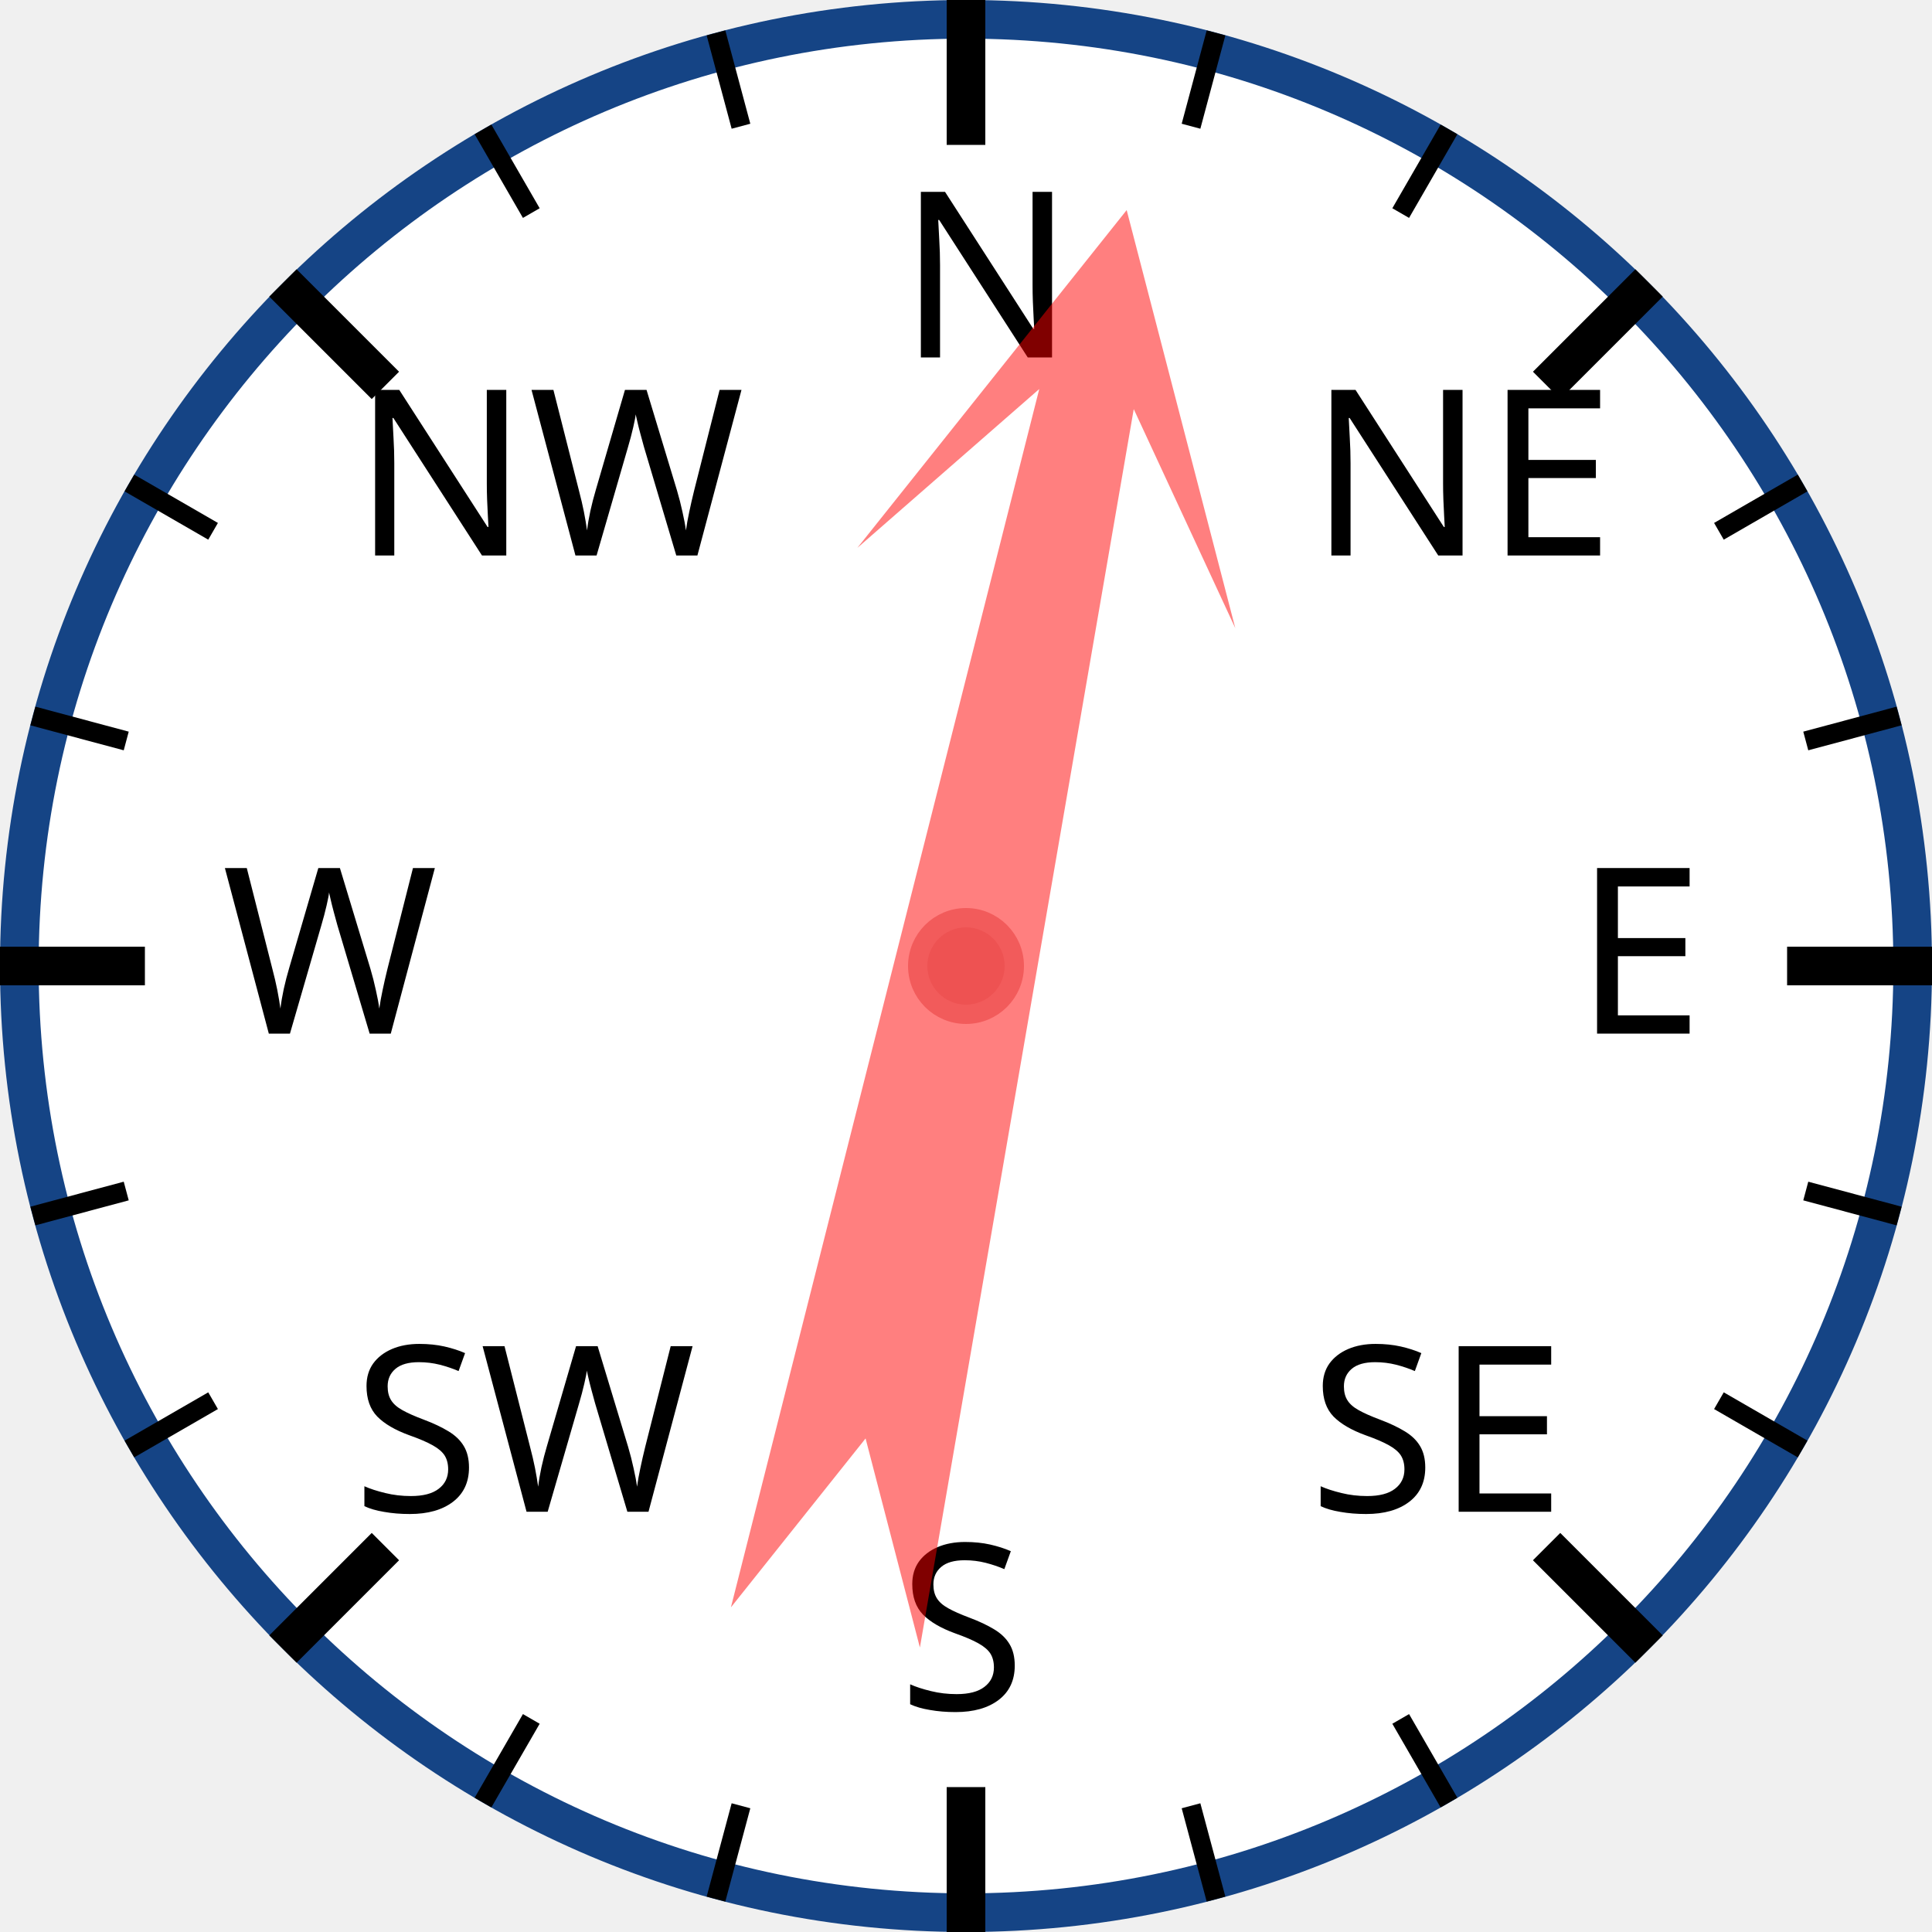
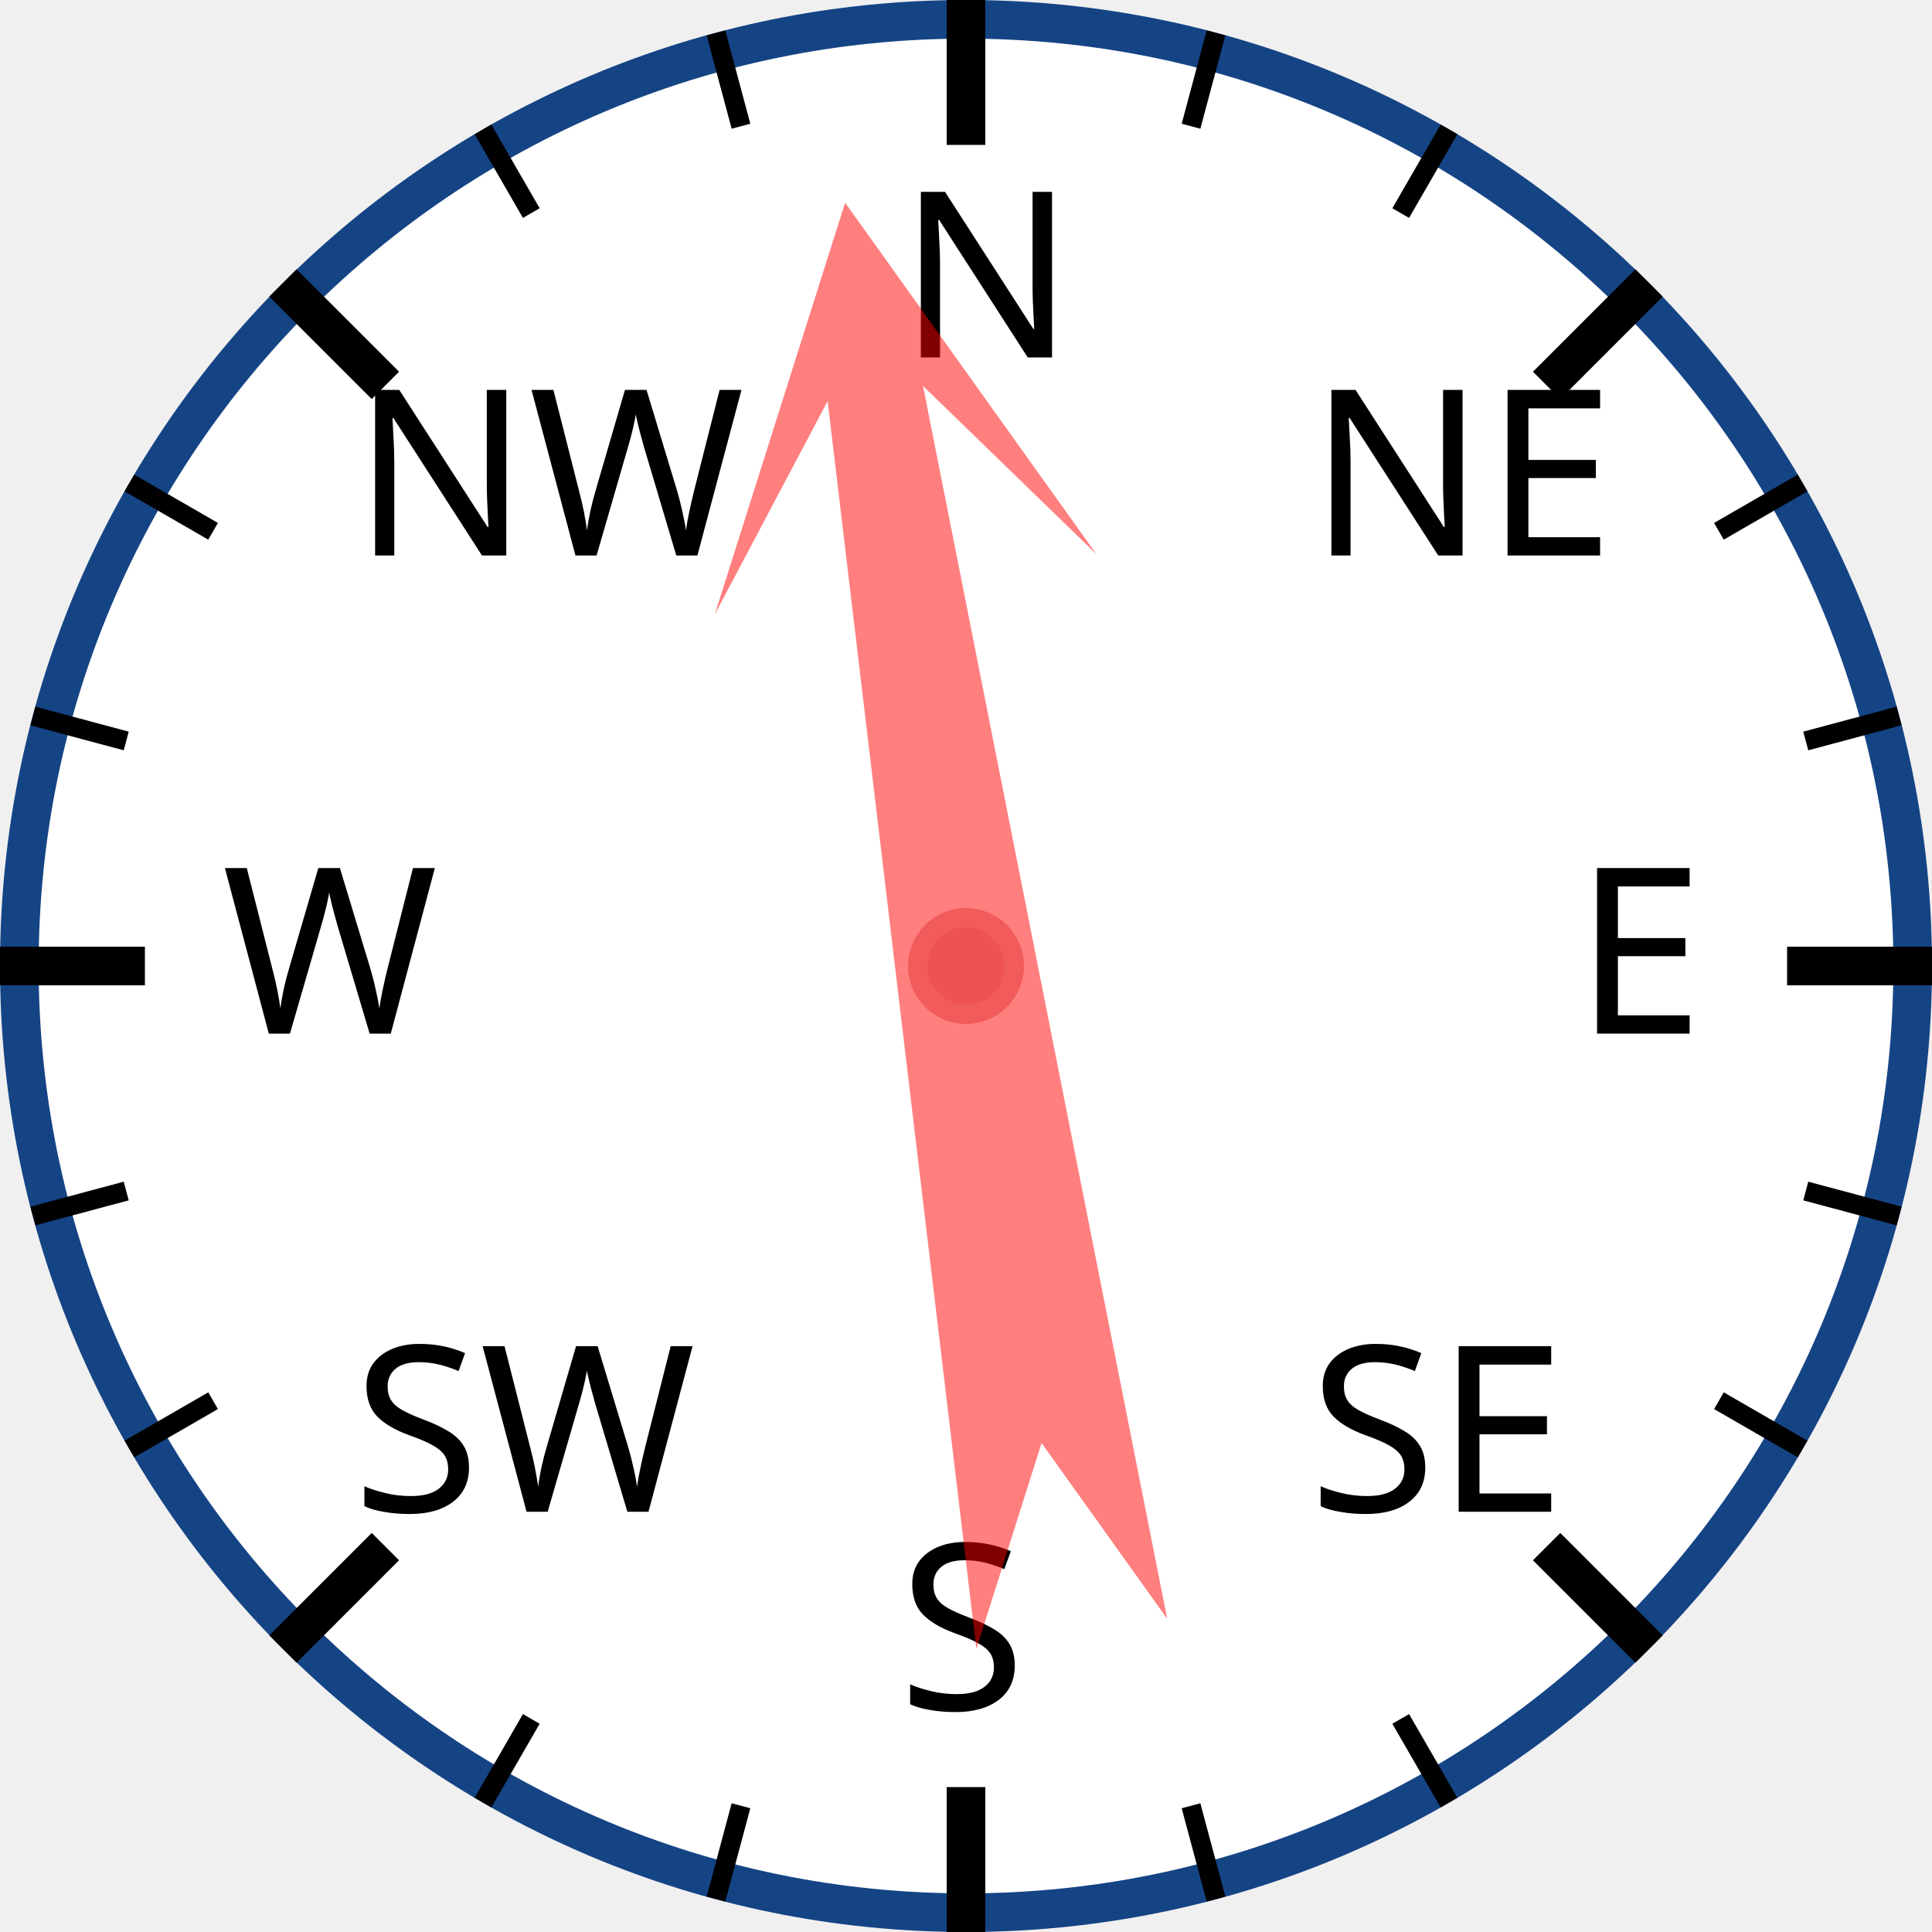
<svg xmlns="http://www.w3.org/2000/svg" width="120px" height="120px" viewBox="0 0 200 200">
  <circle cx="100" cy="100" r="98" style="fill: white; stroke: #154485; stroke-width: 4;" />
  <text x="93.0" y="37.0" style="font-family: sans-serif; font-size: 18pt;">N</text>
  <line x1="100.0" y1="0.0" x2="100.0" y2="15.0" style="stroke: black; stroke-width: 4;" />
  <line x1="74.118" y1="3.407" x2="76.706" y2="13.067" style="stroke: black; stroke-width: 2;" />
  <line x1="50" y1="13.397" x2="55" y2="22.058" style="stroke: black; stroke-width: 2;" />
  <text x="36.503" y="57.503" style="font-family: sans-serif; font-size: 18pt;">NW</text>
  <line x1="29.289" y1="29.289" x2="39.896" y2="39.896" style="stroke: black; stroke-width: 4;" />
  <line x1="13.397" y1="50" x2="22.058" y2="55" style="stroke: black; stroke-width: 2;" />
  <line x1="3.407" y1="74.118" x2="13.067" y2="76.706" style="stroke: black; stroke-width: 2;" />
  <text x="23.0" y="107.0" style="font-family: sans-serif; font-size: 18pt;">W</text>
  <line x1="0.0" y1="100.0" x2="15.0" y2="100.0" style="stroke: black; stroke-width: 4;" />
  <line x1="3.407" y1="125.882" x2="13.067" y2="123.294" style="stroke: black; stroke-width: 2;" />
  <line x1="13.397" y1="150" x2="22.058" y2="145" style="stroke: black; stroke-width: 2;" />
  <text x="36.503" y="156.497" style="font-family: sans-serif; font-size: 18pt;">SW</text>
  <line x1="29.289" y1="170.711" x2="39.896" y2="160.104" style="stroke: black; stroke-width: 4;" />
  <line x1="50" y1="186.603" x2="55" y2="177.942" style="stroke: black; stroke-width: 2;" />
  <line x1="74.118" y1="196.593" x2="76.706" y2="186.933" style="stroke: black; stroke-width: 2;" />
  <text x="93" y="177.0" style="font-family: sans-serif; font-size: 18pt;">S</text>
  <line x1="100" y1="200.0" x2="100" y2="185.0" style="stroke: black; stroke-width: 4;" />
  <line x1="125.882" y1="196.593" x2="123.294" y2="186.933" style="stroke: black; stroke-width: 2;" />
  <line x1="150.0" y1="186.603" x2="145.0" y2="177.942" style="stroke: black; stroke-width: 2;" />
  <text x="135.497" y="156.497" style="font-family: sans-serif; font-size: 18pt;">SE</text>
  <line x1="170.711" y1="170.711" x2="160.104" y2="160.104" style="stroke: black; stroke-width: 4;" />
  <line x1="186.603" y1="150" x2="177.942" y2="145" style="stroke: black; stroke-width: 2;" />
  <line x1="196.593" y1="125.882" x2="186.933" y2="123.294" style="stroke: black; stroke-width: 2;" />
  <text x="163.0" y="107" style="font-family: sans-serif; font-size: 18pt;">E</text>
  <line x1="200.0" y1="100" x2="185.0" y2="100" style="stroke: black; stroke-width: 4;" />
  <line x1="196.593" y1="74.118" x2="186.933" y2="76.706" style="stroke: black; stroke-width: 2;" />
  <line x1="186.603" y1="50" x2="177.942" y2="55" style="stroke: black; stroke-width: 2;" />
  <text x="135.497" y="57.503" style="font-family: sans-serif; font-size: 18pt;">NE</text>
  <line x1="170.711" y1="29.289" x2="160.104" y2="39.896" style="stroke: black; stroke-width: 4;" />
  <line x1="150" y1="13.397" x2="145" y2="22.058" style="stroke: black; stroke-width: 2;" />
  <line x1="125.882" y1="3.407" x2="123.294" y2="13.067" style="stroke: black; stroke-width: 2;" />
-   <polygon points="100 20 120 60 105 40 110 170 100 150 90 170 95 40 80 60" style="fill: red; fill-opacity: 0.5;" transform="rotate(12,100,100)" />
+   <polygon points="100 20 120 60 105 40 110 170 100 150 90 170 95 40 80 60" style="fill: red; fill-opacity: 0.5;" transform="rotate(351,100,100)" />
  <circle cx="100" cy="100" r="5" style="fill: #EE5252; stroke: #F25B5B; stroke-width: 2;" />
</svg>
